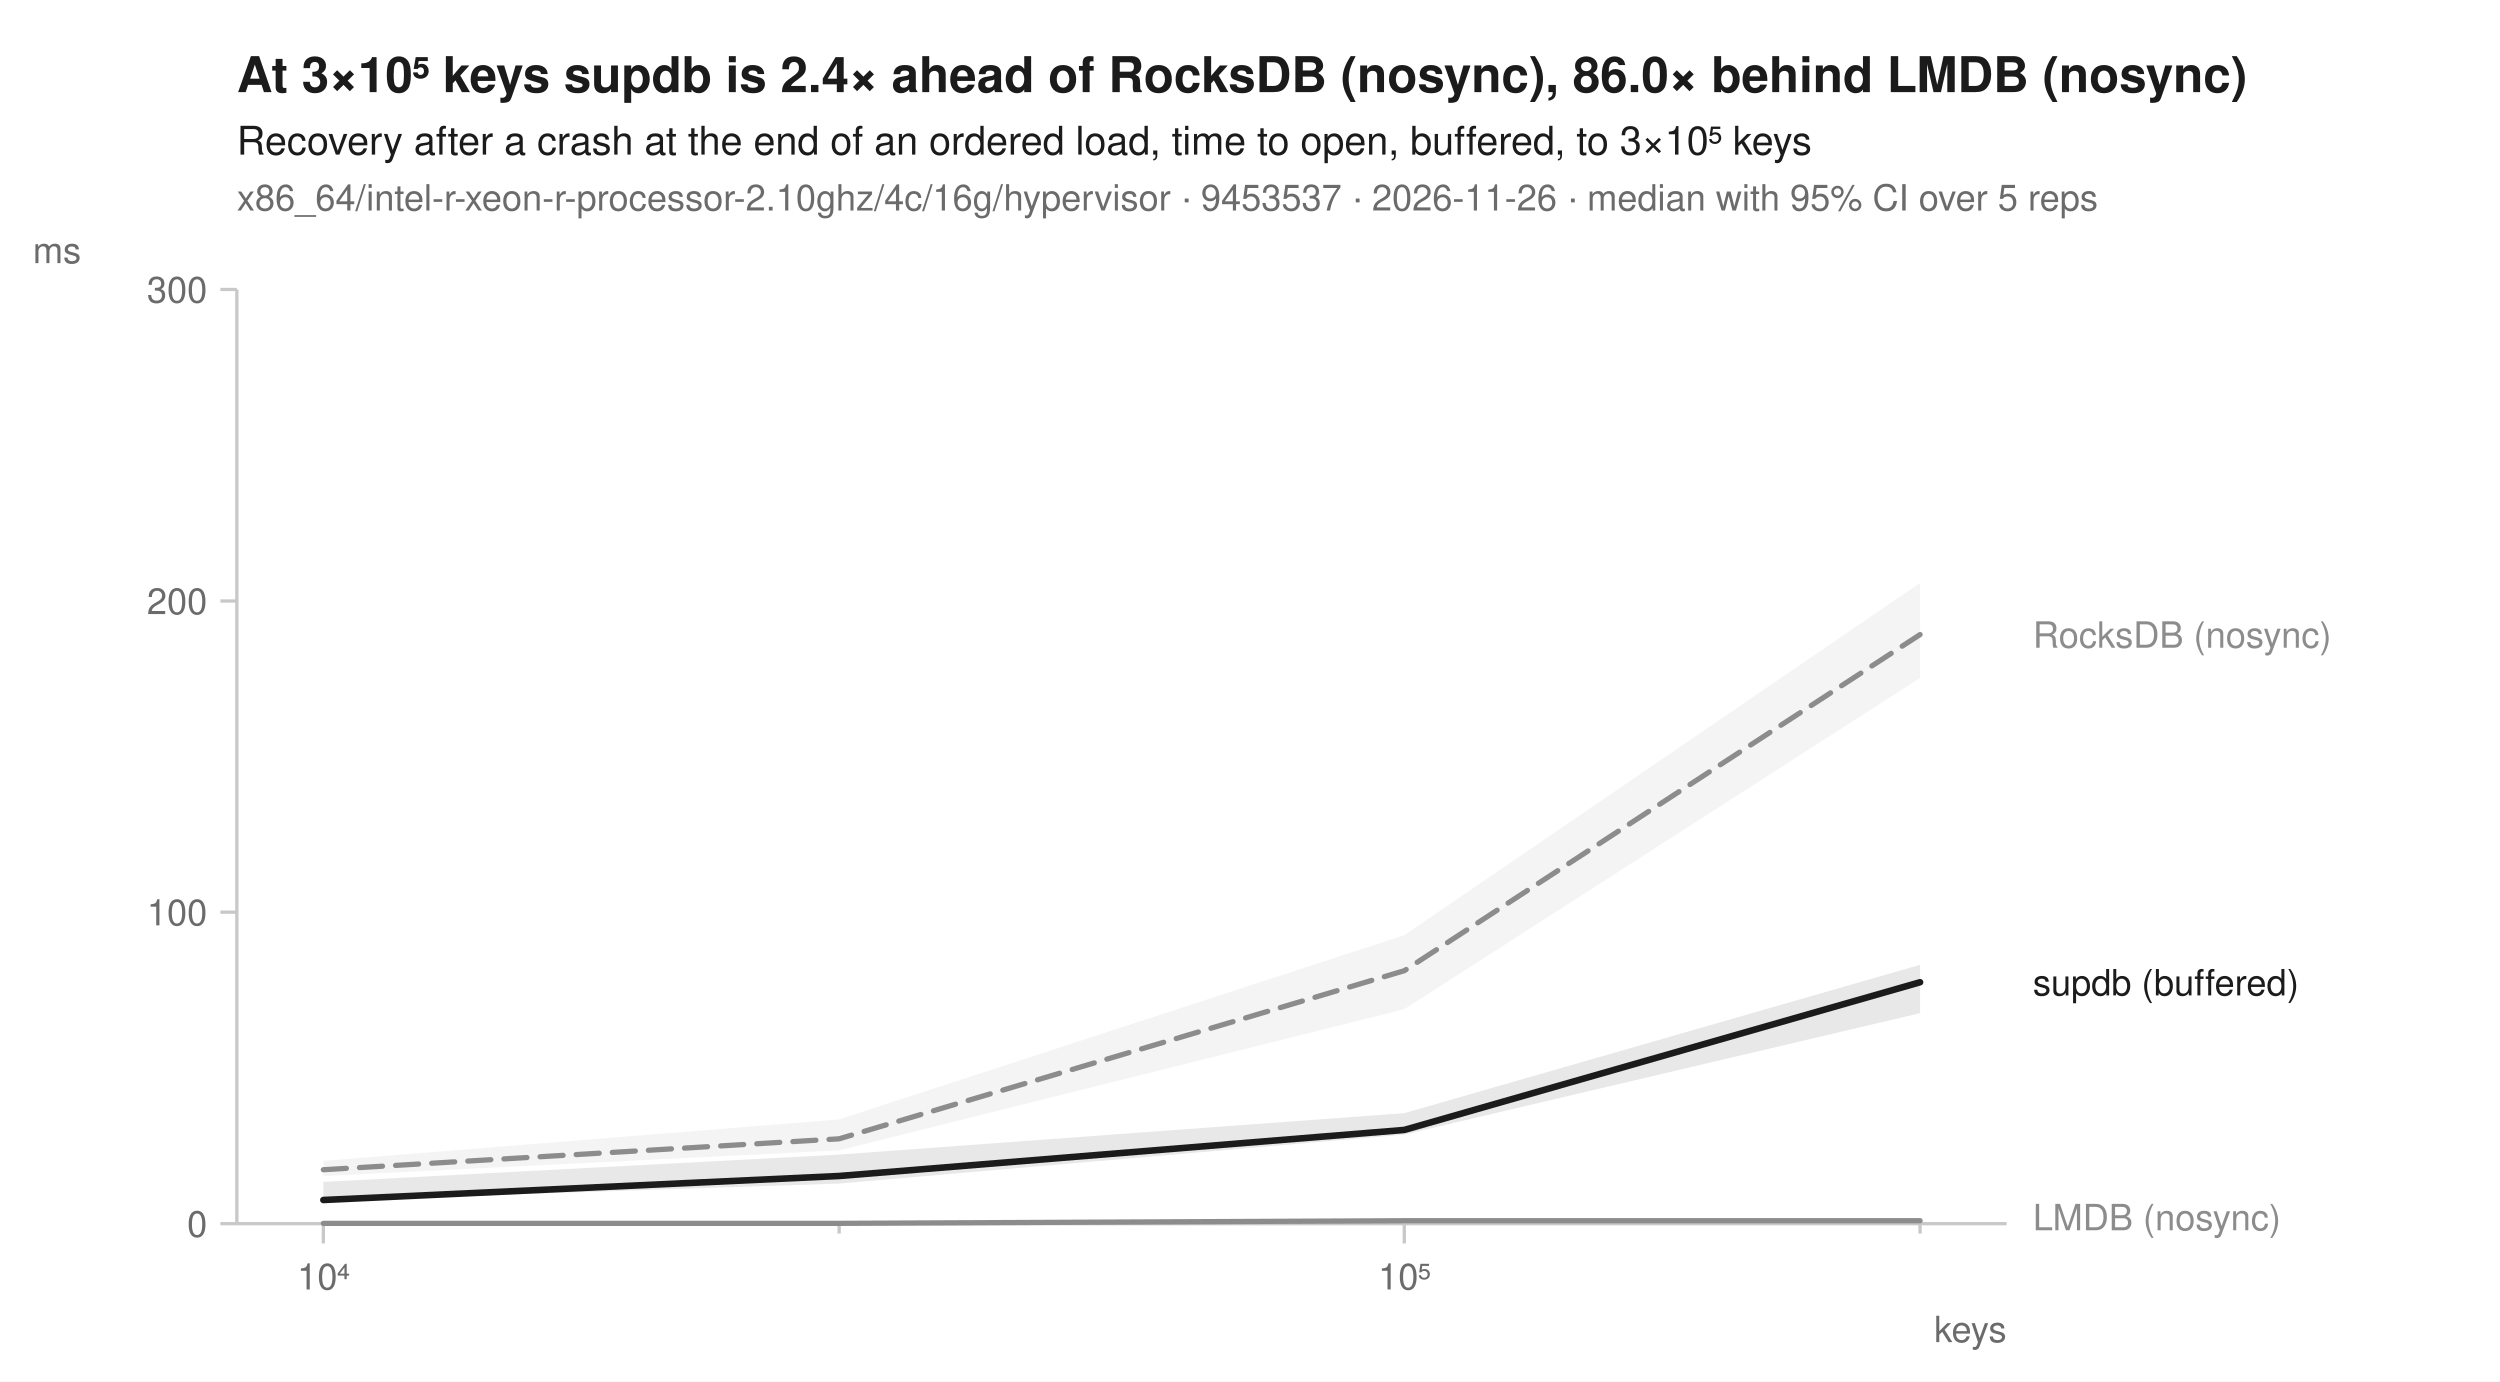
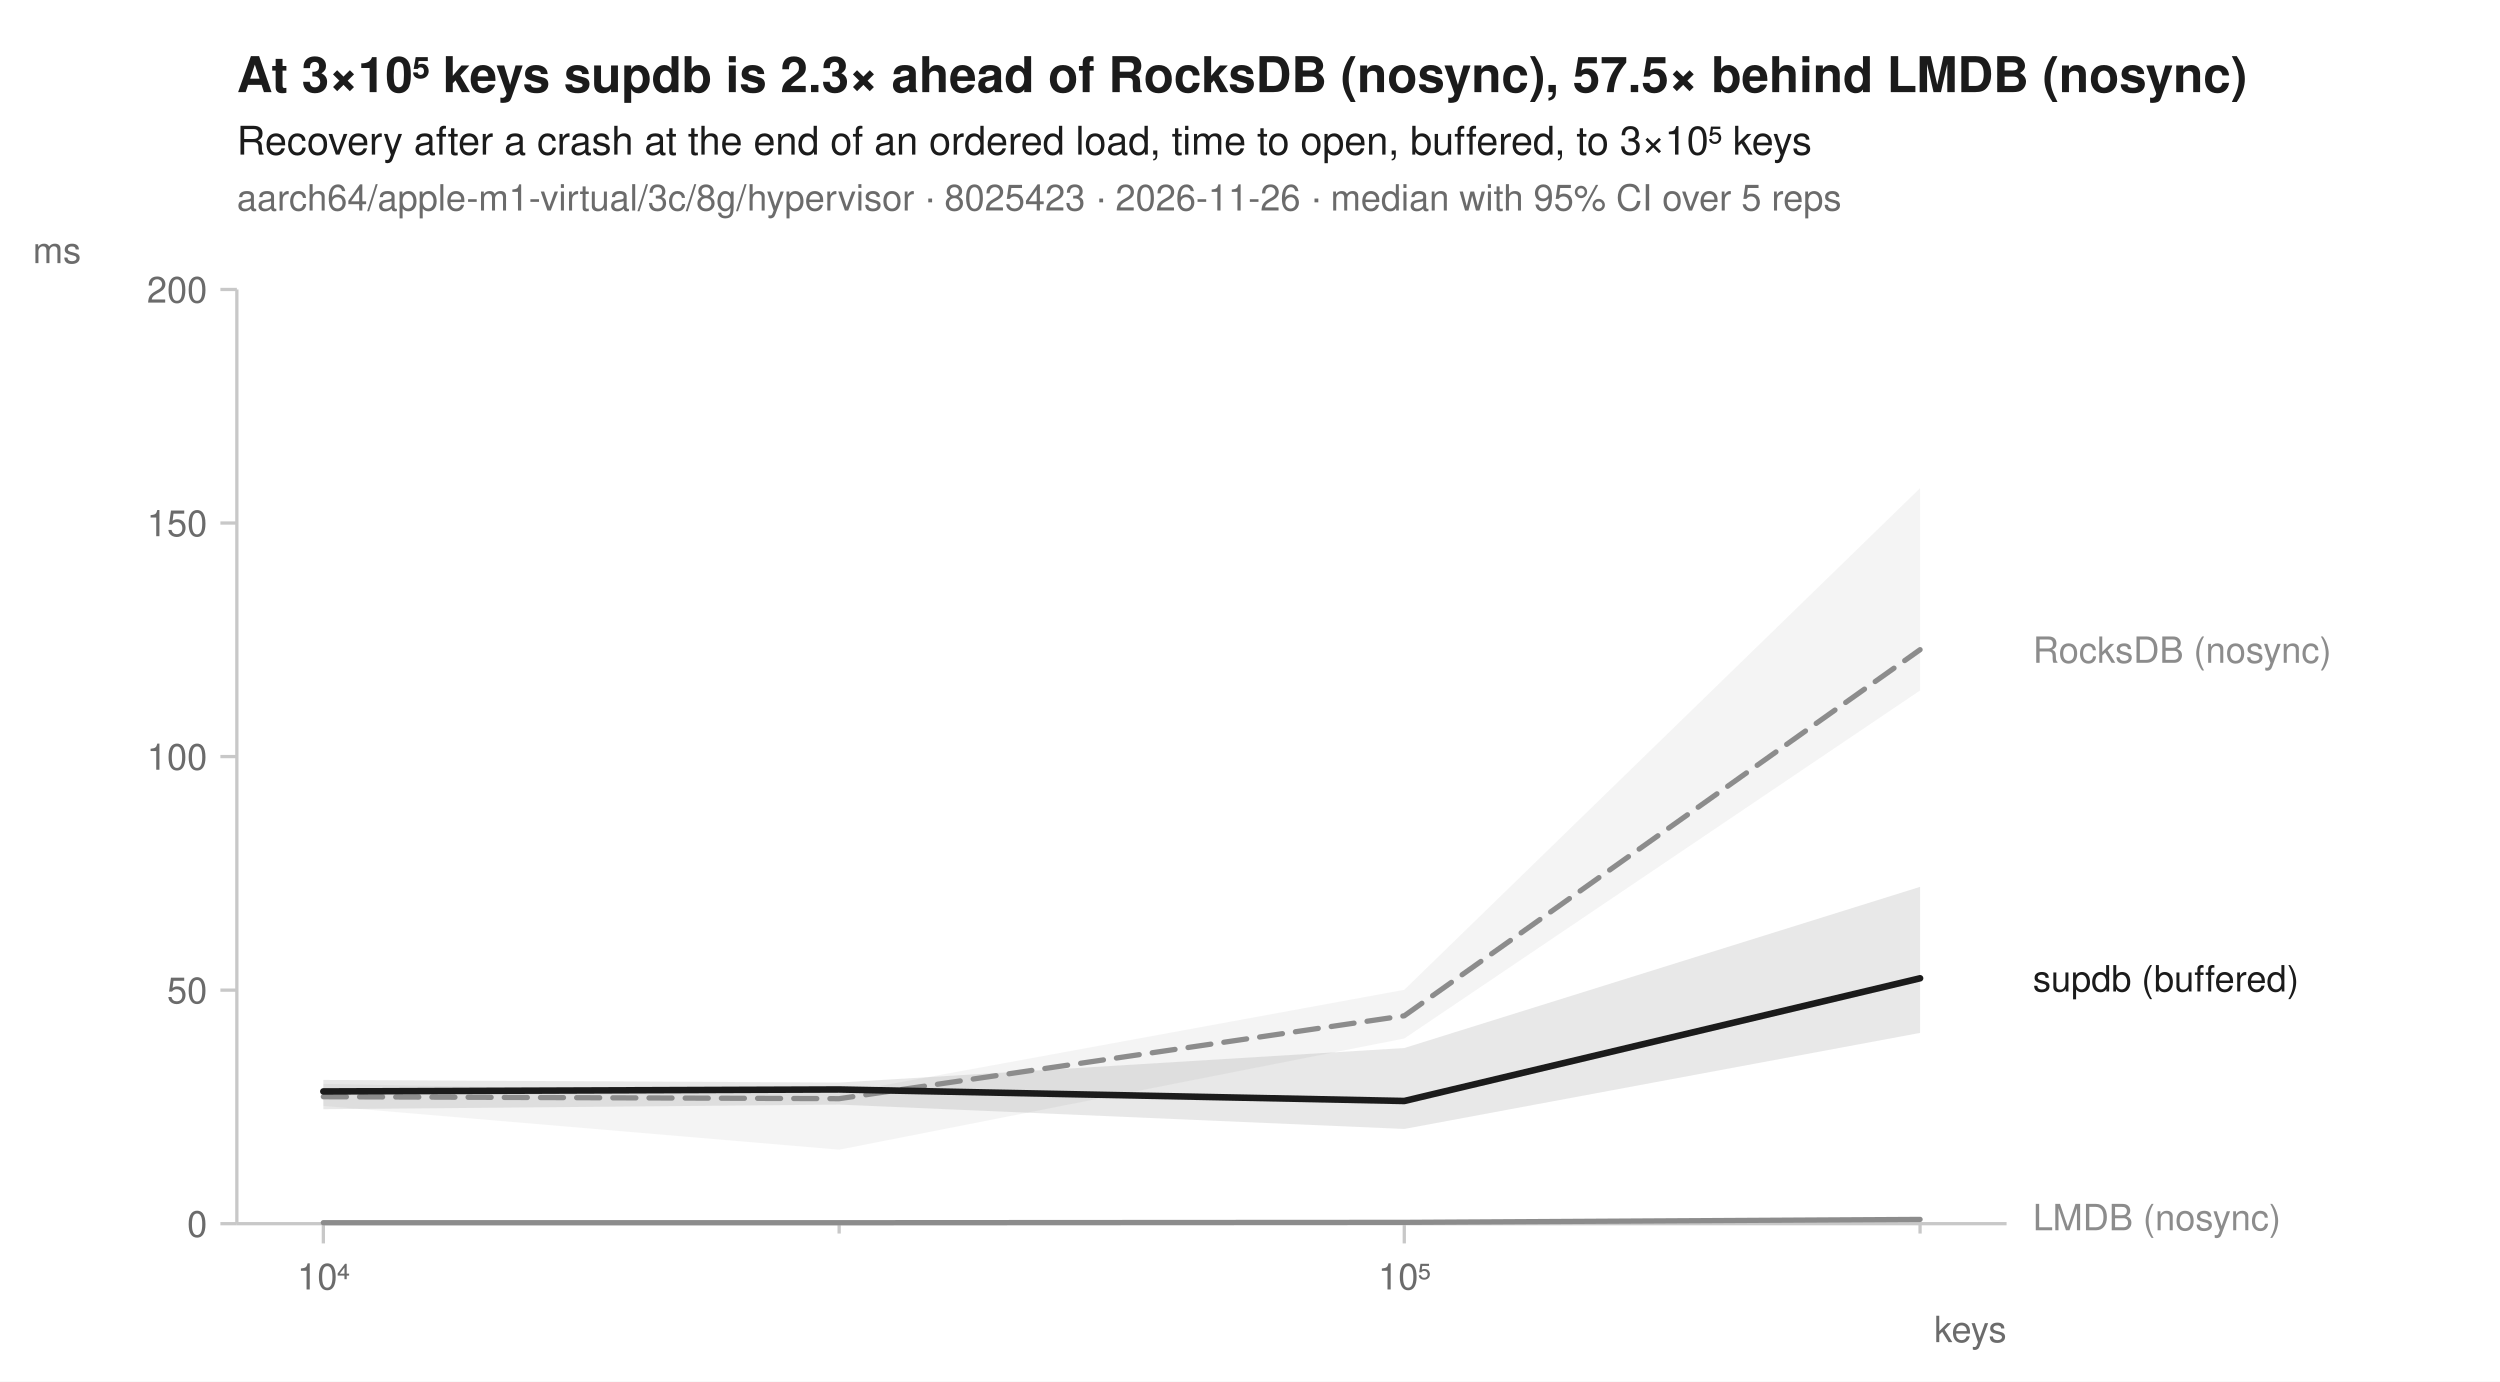
<svg xmlns="http://www.w3.org/2000/svg" width="760" height="420" viewBox="0 0 760 420" font-family="-apple-system, BlinkMacSystemFont, 'Segoe UI', Helvetica, Arial, sans-serif" fill="#1b1b1b">
  <rect width="760" height="420" fill="white" />
-   <text x="72" y="28" font-size="15" font-weight="600">At 3×10⁵ keys supdb is 2.4× ahead of RocksDB (nosync), 86.0× behind LMDB (nosync)</text>
+   <text x="72" y="28" font-size="15" font-weight="600">At 3×10⁵ keys supdb is 2.3× ahead of RocksDB (nosync), 57.5× behind LMDB (nosync)</text>
  <text x="72" y="47" font-size="12">Recovery after a crash at the end of an ordered load, time to open, buffered, to 3×10⁵ keys</text>
-   <text x="72" y="64" font-size="11" fill="#6b6b6b">x86_64/intel-r-xeon-r-processor-2.10ghz/4c/16g/hypervisor · 9453537 · 2026-11-26 · median with 95% CI over 5 reps</text>
+   <text x="72" y="64" font-size="11" fill="#6b6b6b">aarch64/apple-m1-virtual/3c/8g/hypervisor · 8025423 · 2026-11-26 · median with 95% CI over 5 reps</text>
  <line x1="72" y1="372" x2="610" y2="372" stroke="#c8c8c8" stroke-width="1" />
  <line x1="72" y1="88" x2="72" y2="372" stroke="#c8c8c8" stroke-width="1" />
  <line x1="98.3" y1="372" x2="98.3" y2="378" stroke="#c8c8c8" stroke-width="1" />
  <text x="98.3" y="392" font-size="11" text-anchor="middle" fill="#6b6b6b">10⁴</text>
  <line x1="255.1" y1="372" x2="255.1" y2="375" stroke="#c8c8c8" stroke-width="1" />
  <line x1="426.9" y1="372" x2="426.9" y2="378" stroke="#c8c8c8" stroke-width="1" />
  <text x="426.9" y="392" font-size="11" text-anchor="middle" fill="#6b6b6b">10⁵</text>
  <line x1="583.7" y1="372" x2="583.7" y2="375" stroke="#c8c8c8" stroke-width="1" />
  <text x="610" y="408" font-size="11" text-anchor="end" fill="#6b6b6b">keys</text>
  <line x1="67" y1="372.0" x2="72" y2="372.0" stroke="#c8c8c8" stroke-width="1" />
  <text x="63" y="376.0" font-size="11" text-anchor="end" fill="#6b6b6b">0</text>
-   <line x1="67" y1="277.3" x2="72" y2="277.3" stroke="#c8c8c8" stroke-width="1" />
-   <text x="63" y="281.3" font-size="11" text-anchor="end" fill="#6b6b6b">100</text>
-   <line x1="67" y1="182.7" x2="72" y2="182.7" stroke="#c8c8c8" stroke-width="1" />
-   <text x="63" y="186.7" font-size="11" text-anchor="end" fill="#6b6b6b">200</text>
+   <line x1="67" y1="301.0" x2="72" y2="301.0" stroke="#c8c8c8" stroke-width="1" />
+   <text x="63" y="305.0" font-size="11" text-anchor="end" fill="#6b6b6b">50</text>
+   <line x1="67" y1="230.0" x2="72" y2="230.0" stroke="#c8c8c8" stroke-width="1" />
+   <text x="63" y="234.0" font-size="11" text-anchor="end" fill="#6b6b6b">100</text>
+   <line x1="67" y1="159.0" x2="72" y2="159.0" stroke="#c8c8c8" stroke-width="1" />
+   <text x="63" y="163.0" font-size="11" text-anchor="end" fill="#6b6b6b">150</text>
  <line x1="67" y1="88.0" x2="72" y2="88.0" stroke="#c8c8c8" stroke-width="1" />
-   <text x="63" y="92.0" font-size="11" text-anchor="end" fill="#6b6b6b">300</text>
+   <text x="63" y="92.0" font-size="11" text-anchor="end" fill="#6b6b6b">200</text>
  <text x="10" y="80" font-size="11" text-anchor="start" fill="#6b6b6b">ms</text>
-   <path d="M98.3,352.9 L255.1,340.3 L426.9,284.3 L583.7,177.2 L583.7,206.1 L426.9,306.8 L255.1,349.7 L98.3,357.5 Z" fill="#8c8c8c" fill-opacity="0.10" />
-   <path d="M98.3,371.8 L255.1,371.8 L426.9,370.7 L583.7,371.0 L583.7,371.9 L426.9,371.8 L255.1,371.9 L98.3,371.9 Z" fill="#8c8c8c" fill-opacity="0.10" />
-   <path d="M98.3,359.3 L255.1,351.0 L426.9,338.4 L583.7,293.3 L583.7,308.0 L426.9,344.9 L255.1,359.8 L98.3,365.0 Z" fill="#1b1b1b" fill-opacity="0.10" />
-   <path d="M98.3,355.6 L255.1,346.2 L426.9,295.1 L583.7,192.9 " fill="none" stroke="#8c8c8c" stroke-width="1.6" stroke-linejoin="round" stroke-linecap="round" stroke-dasharray="7,4" />
-   <path d="M98.3,371.9 L255.1,371.9 L426.9,371.1 L583.7,371.1 " fill="none" stroke="#8c8c8c" stroke-width="1.6" stroke-linejoin="round" stroke-linecap="round" />
-   <path d="M98.3,364.8 L255.1,357.5 L426.9,343.5 L583.7,298.6 " fill="none" stroke="#1b1b1b" stroke-width="2" stroke-linejoin="round" stroke-linecap="round" />
-   <text x="618.0" y="196.9" font-size="11" fill="#8c8c8c">RocksDB (nosync)</text>
-   <text x="618.0" y="302.6" font-size="11" fill="#1b1b1b">supdb (buffered)</text>
+   <path d="M98.3,329.5 L255.1,332.4 L426.9,300.9 L583.7,148.4 L583.7,209.9 L426.9,315.7 L255.1,349.5 L98.3,336.2 Z" fill="#8c8c8c" fill-opacity="0.10" />
+   <path d="M98.3,371.6 L255.1,371.6 L426.9,371.5 L583.7,370.5 L583.7,371.7 L426.9,371.7 L255.1,371.7 L98.3,371.8 Z" fill="#8c8c8c" fill-opacity="0.10" />
+   <path d="M98.3,328.3 L255.1,329.1 L426.9,318.6 L583.7,269.6 L583.7,314.0 L426.9,343.2 L255.1,335.8 L98.3,337.2 Z" fill="#1b1b1b" fill-opacity="0.10" />
+   <path d="M98.3,333.4 L255.1,334.0 L426.9,308.8 L583.7,197.5 " fill="none" stroke="#8c8c8c" stroke-width="1.6" stroke-linejoin="round" stroke-linecap="round" stroke-dasharray="7,4" />
+   <path d="M98.3,371.7 L255.1,371.7 L426.9,371.6 L583.7,370.7 " fill="none" stroke="#8c8c8c" stroke-width="1.6" stroke-linejoin="round" stroke-linecap="round" />
+   <path d="M98.3,331.8 L255.1,331.2 L426.9,334.7 L583.7,297.4 " fill="none" stroke="#1b1b1b" stroke-width="2" stroke-linejoin="round" stroke-linecap="round" />
+   <text x="618.0" y="201.5" font-size="11" fill="#8c8c8c">RocksDB (nosync)</text>
+   <text x="618.0" y="301.4" font-size="11" fill="#1b1b1b">supdb (buffered)</text>
  <text x="618.0" y="374.0" font-size="11" fill="#8c8c8c">LMDB (nosync)</text>
</svg>
